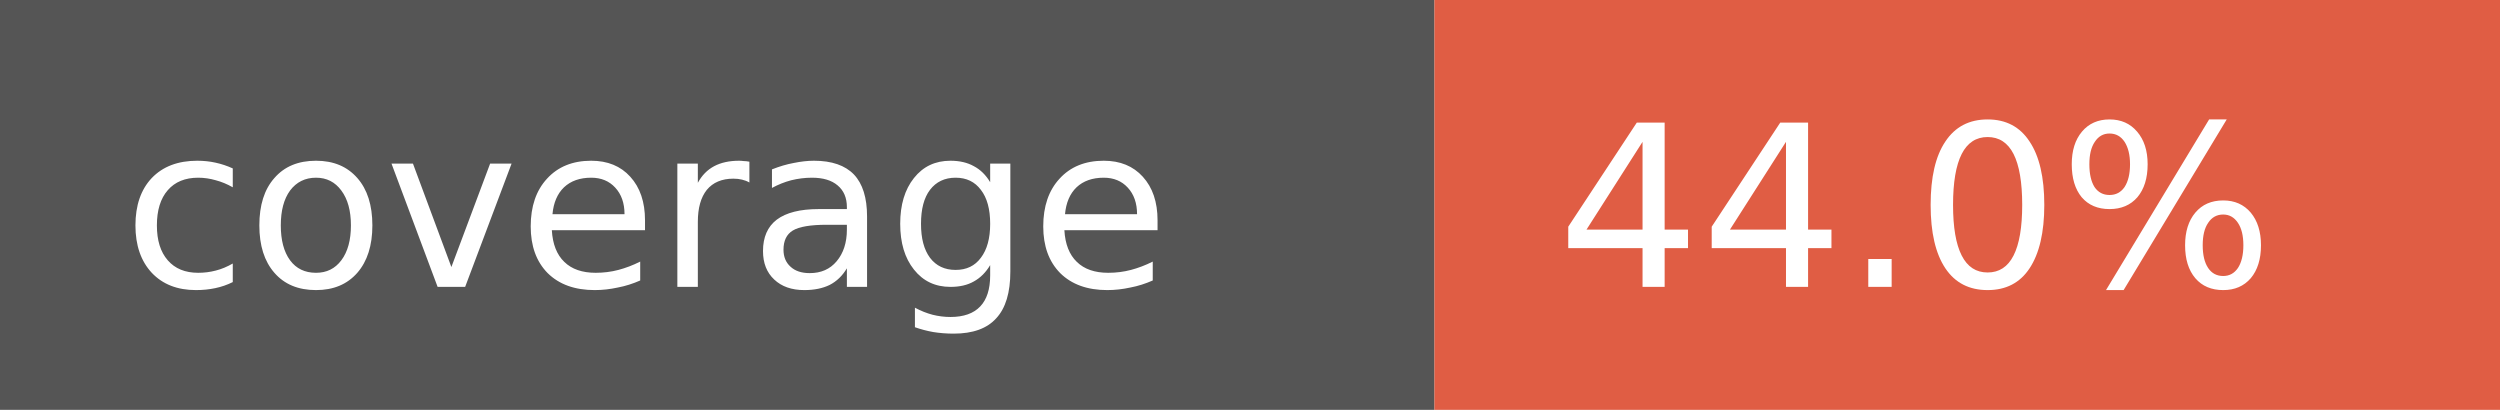
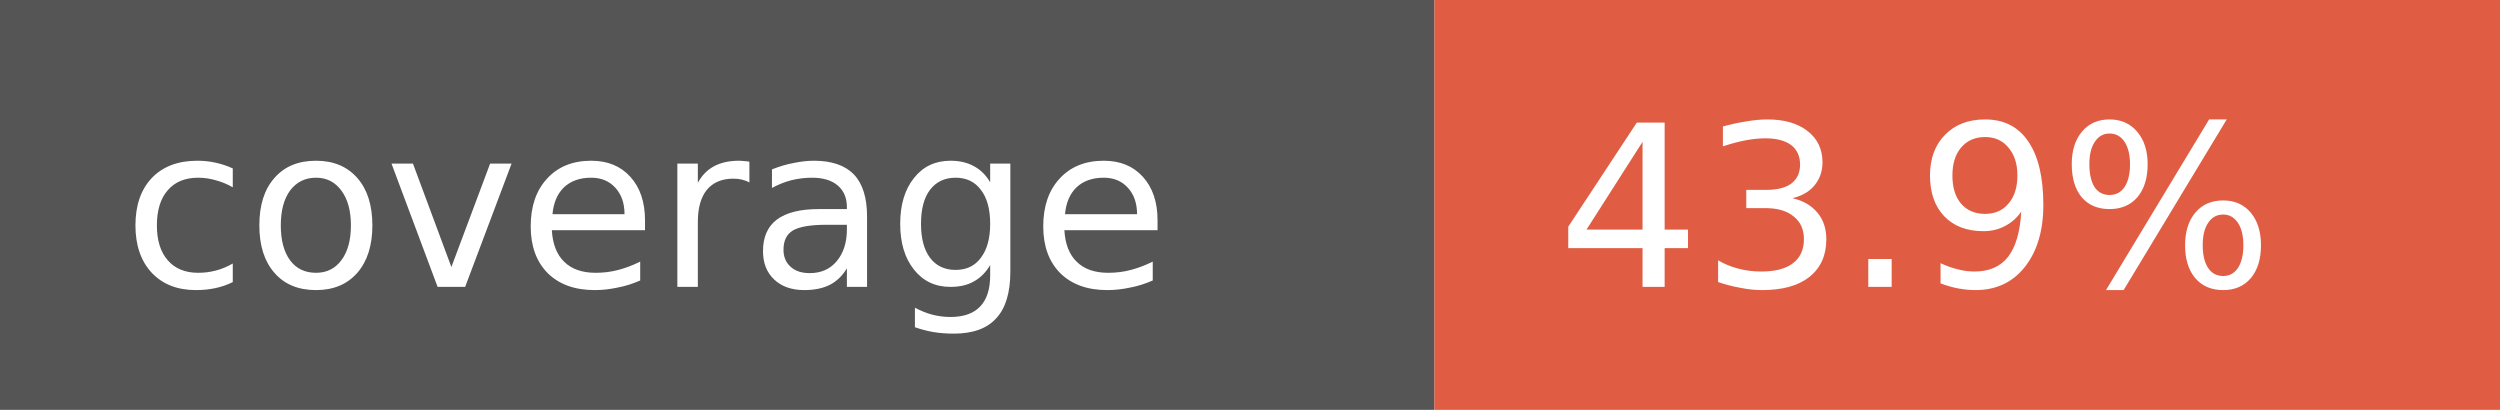
- <svg xmlns="http://www.w3.org/2000/svg" width="122" height="20" role="img" aria-label="coverage: 44.0%">
+ <svg xmlns="http://www.w3.org/2000/svg" width="122" height="20" role="img" aria-label="coverage: 43.9%">
  <rect width="70" height="20" fill="#555" />
  <rect x="70" width="52" height="20" fill="#e05d44" />
  <g fill="#fff" font-family="Verdana,Geneva,DejaVu Sans,sans-serif" font-size="11">
    <text x="6" y="14">coverage</text>
-     <text x="76" y="14">44.0%</text>
+     <text x="76" y="14">43.9%</text>
  </g>
</svg>
